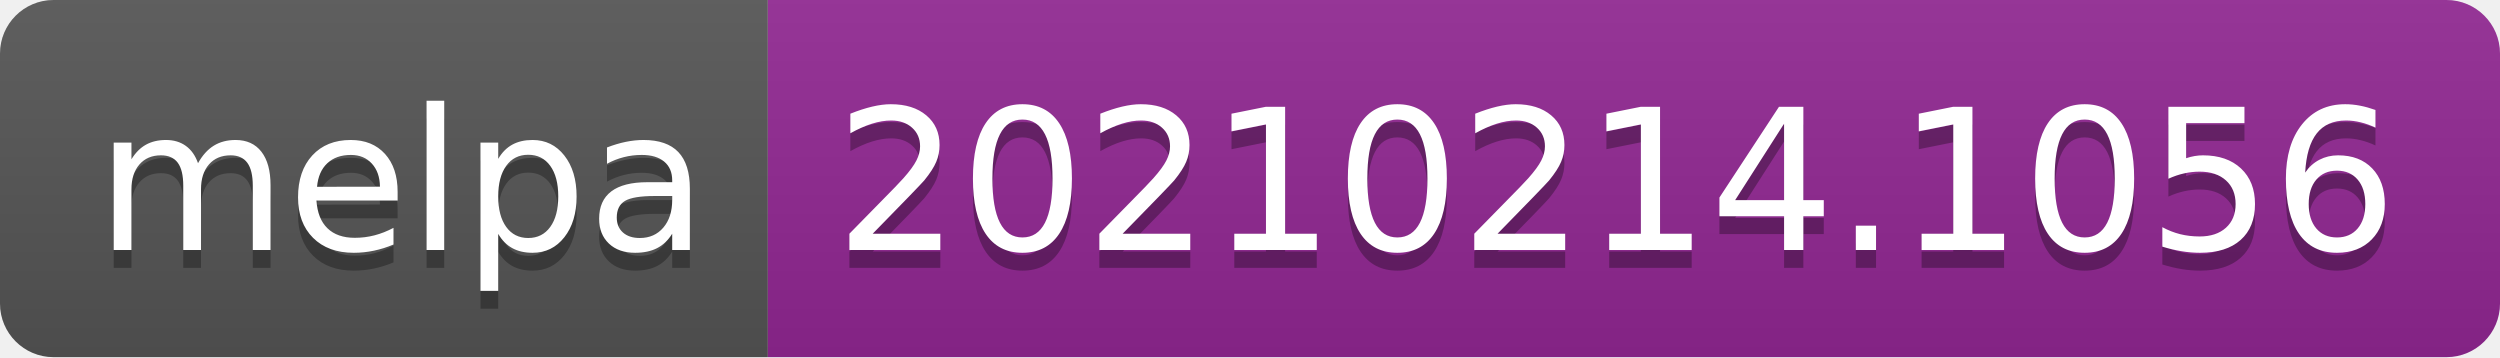
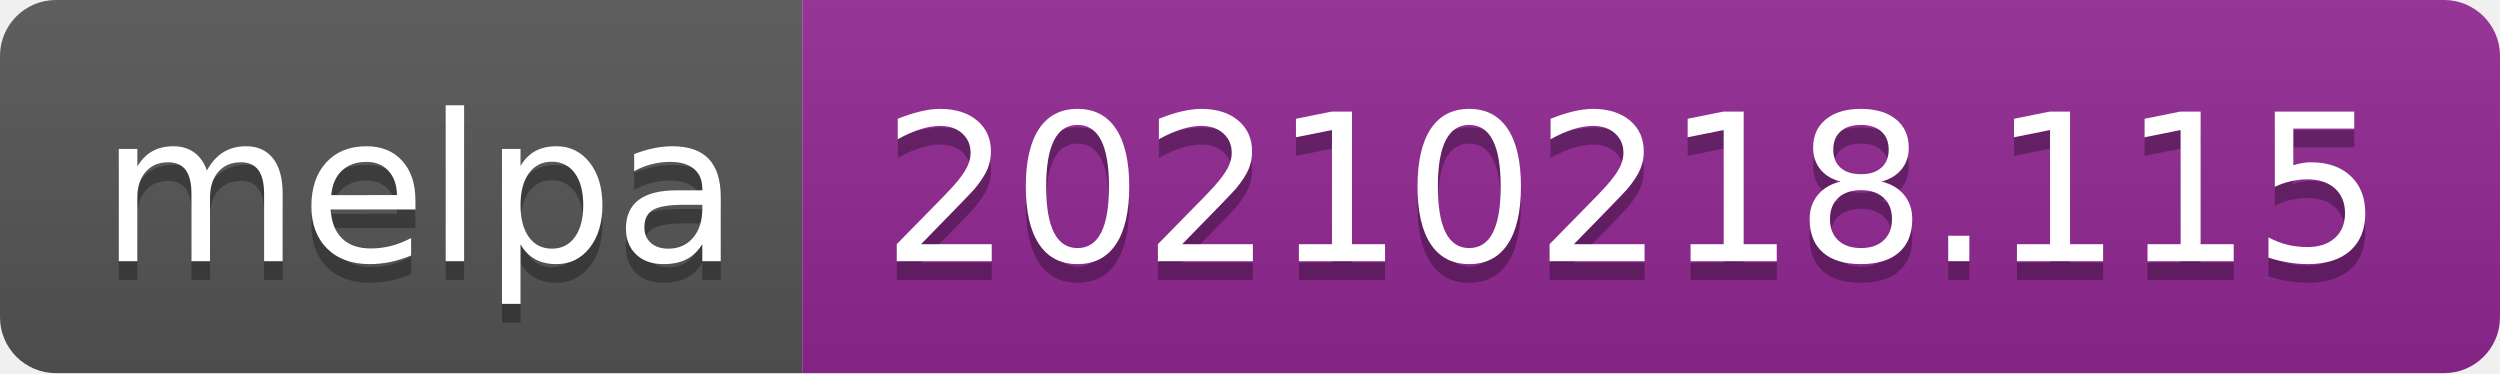
- <svg xmlns="http://www.w3.org/2000/svg" width="140" height="20" role="img" aria-label="melpa: 20210214.1056">
+ <svg xmlns="http://www.w3.org/2000/svg" width="134" height="20" role="img" aria-label="melpa: 20210218.115">
  <linearGradient id="s" x2="0" y2="100%">
    <stop offset="0" stop-color="#bbb" stop-opacity=".1" />
    <stop offset="1" stop-opacity=".1" />
  </linearGradient>
  <clipPath id="r">
-     <rect width="140" height="20" rx="3" fill="#fff" />
+     <rect width="134" height="20" rx="3" fill="#fff" />
  </clipPath>
  <g clip-path="url(#r)">
    <rect width="43" height="20" fill="#555" />
-     <rect x="43" width="97" height="20" fill="#922793" />
-     <rect width="140" height="20" fill="url(#s)" />
+     <rect x="43" width="91" height="20" fill="#922793" />
+     <rect width="134" height="20" fill="url(#s)" />
  </g>
  <g fill="#fff" text-anchor="middle" font-family="Verdana,Geneva,DejaVu Sans,sans-serif" text-rendering="geometricPrecision" font-size="110">
    <text aria-hidden="true" x="225" y="150" fill="#010101" fill-opacity=".3" transform="scale(.1)" textLength="330">melpa</text>
    <text x="225" y="140" transform="scale(.1)" fill="#fff" textLength="330">melpa</text>
-     <text aria-hidden="true" x="905" y="150" fill="#010101" fill-opacity=".3" transform="scale(.1)" textLength="870">20210214.1056</text>
-     <text x="905" y="140" transform="scale(.1)" fill="#fff" textLength="870">20210214.1056</text>
+     <text aria-hidden="true" x="875" y="150" fill="#010101" fill-opacity=".3" transform="scale(.1)" textLength="810">20210218.115</text>
+     <text x="875" y="140" transform="scale(.1)" fill="#fff" textLength="810">20210218.115</text>
  </g>
</svg>
